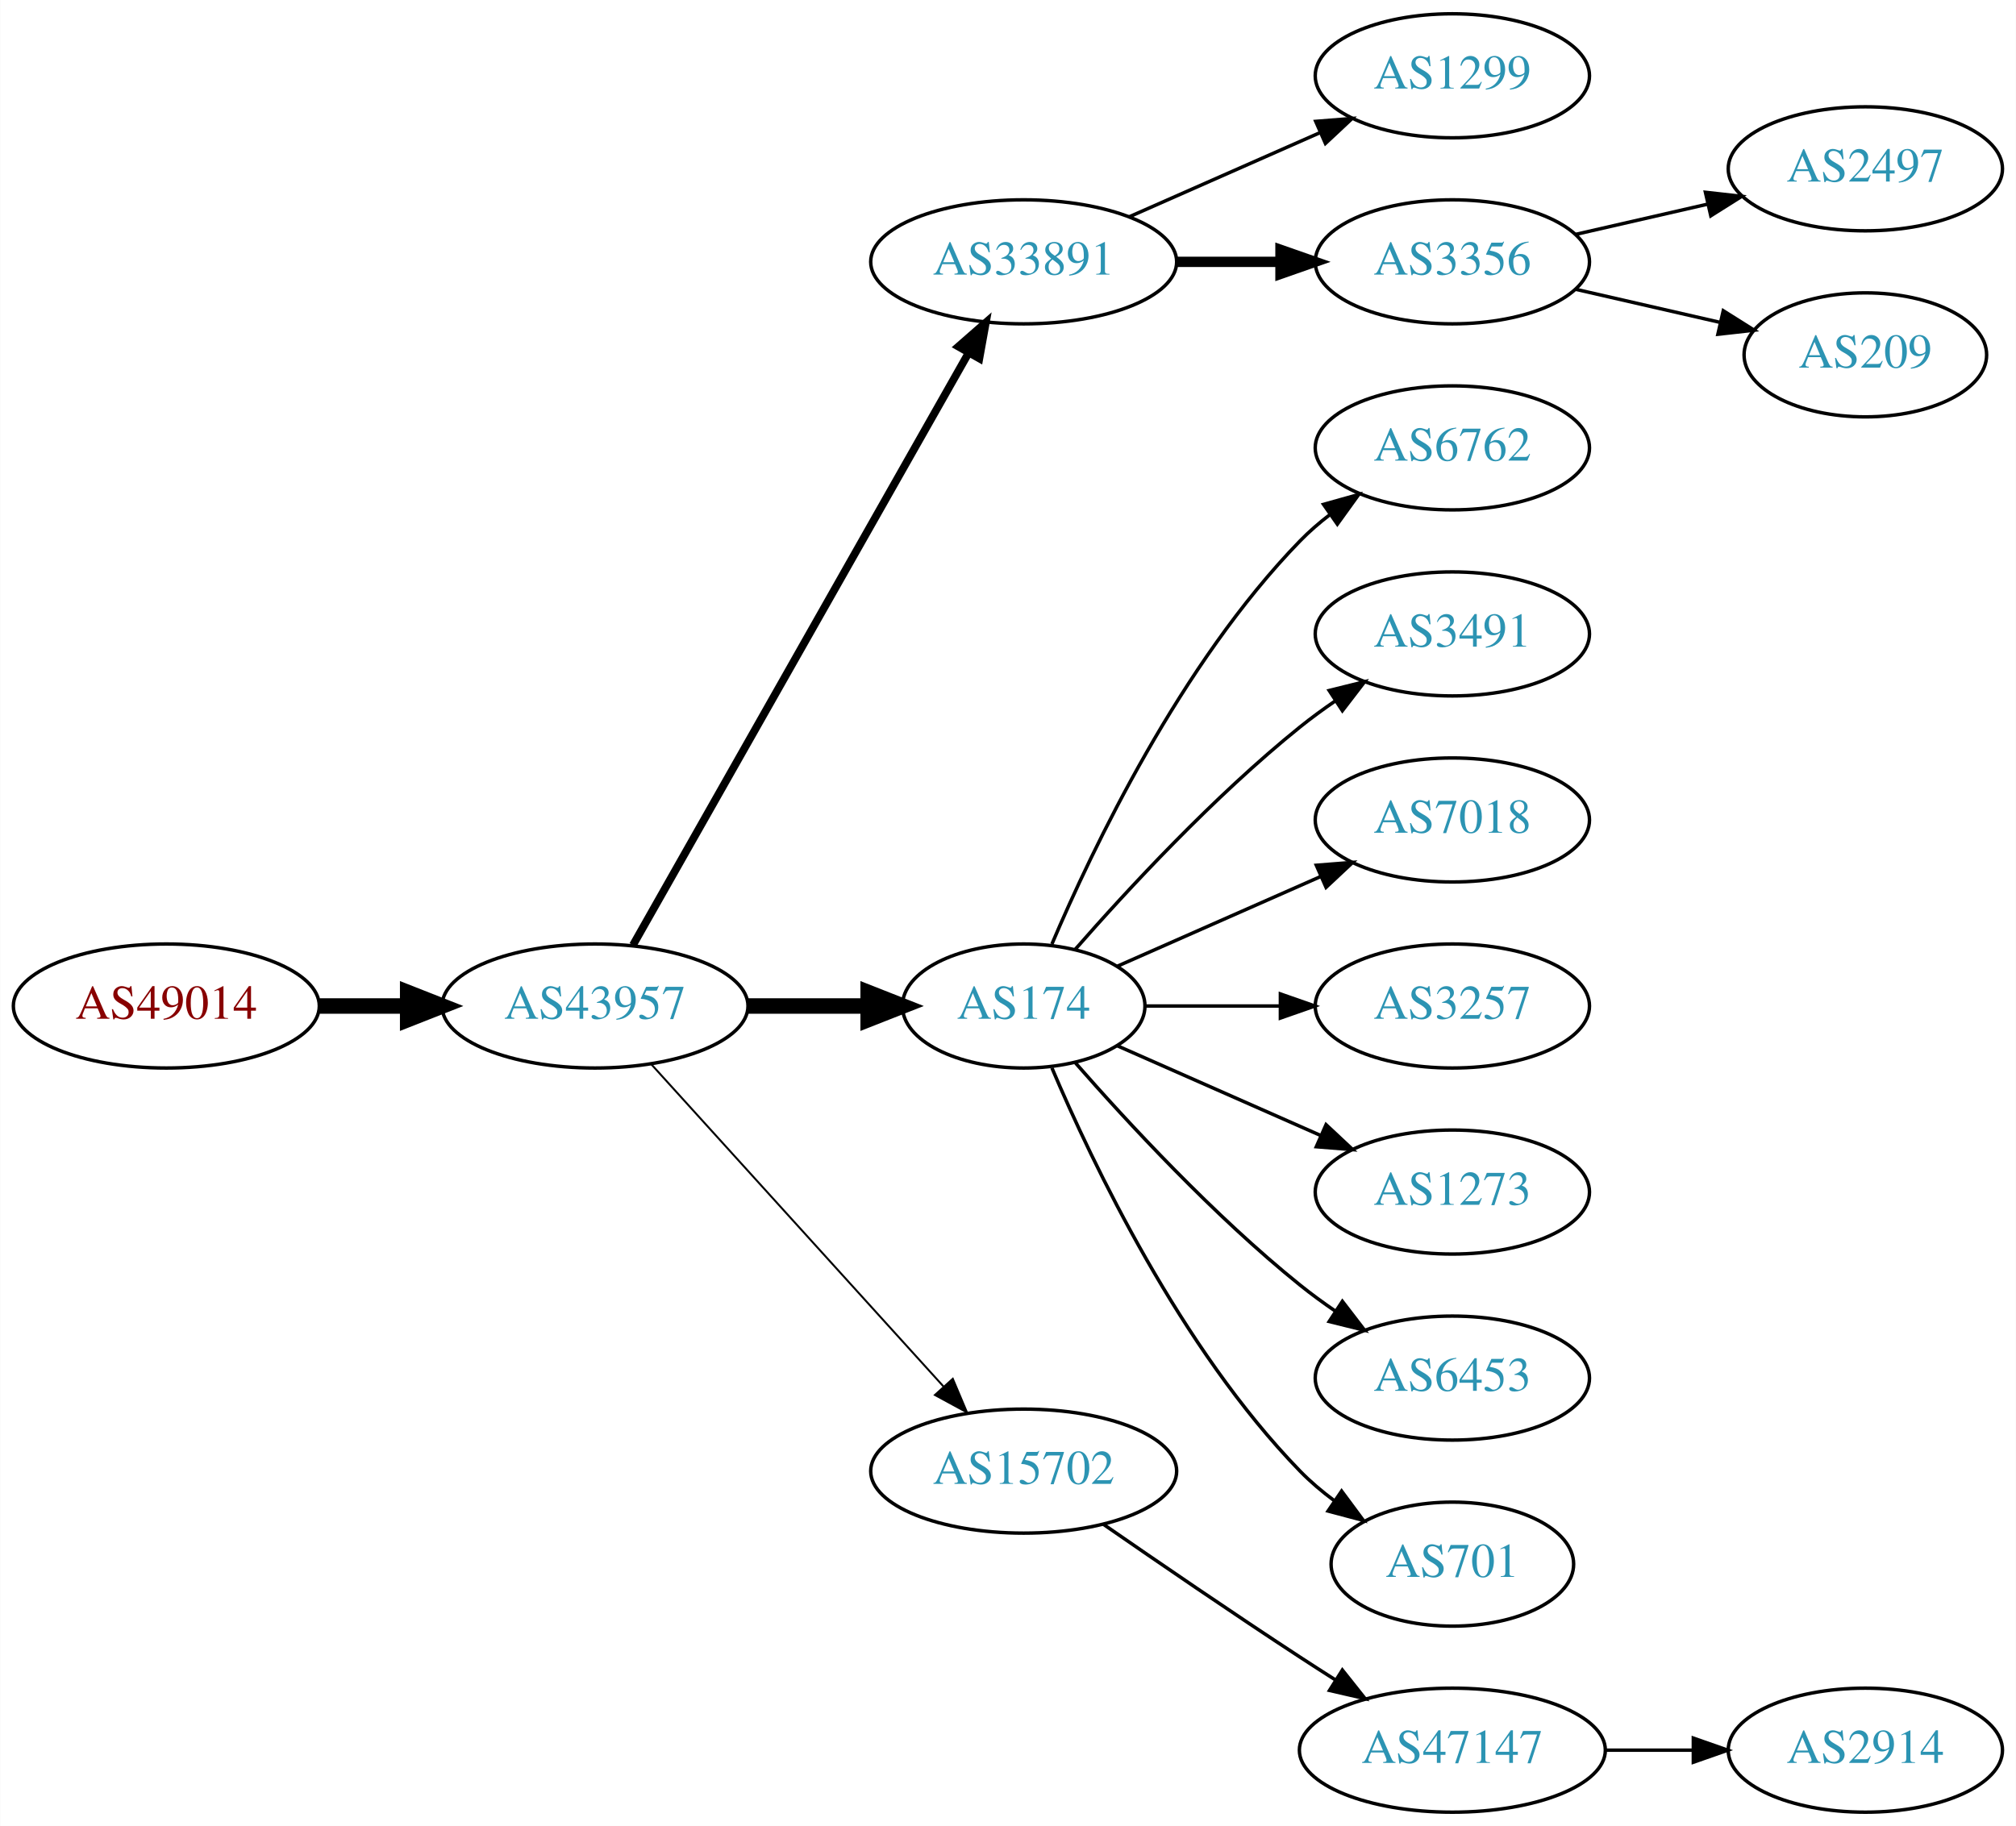
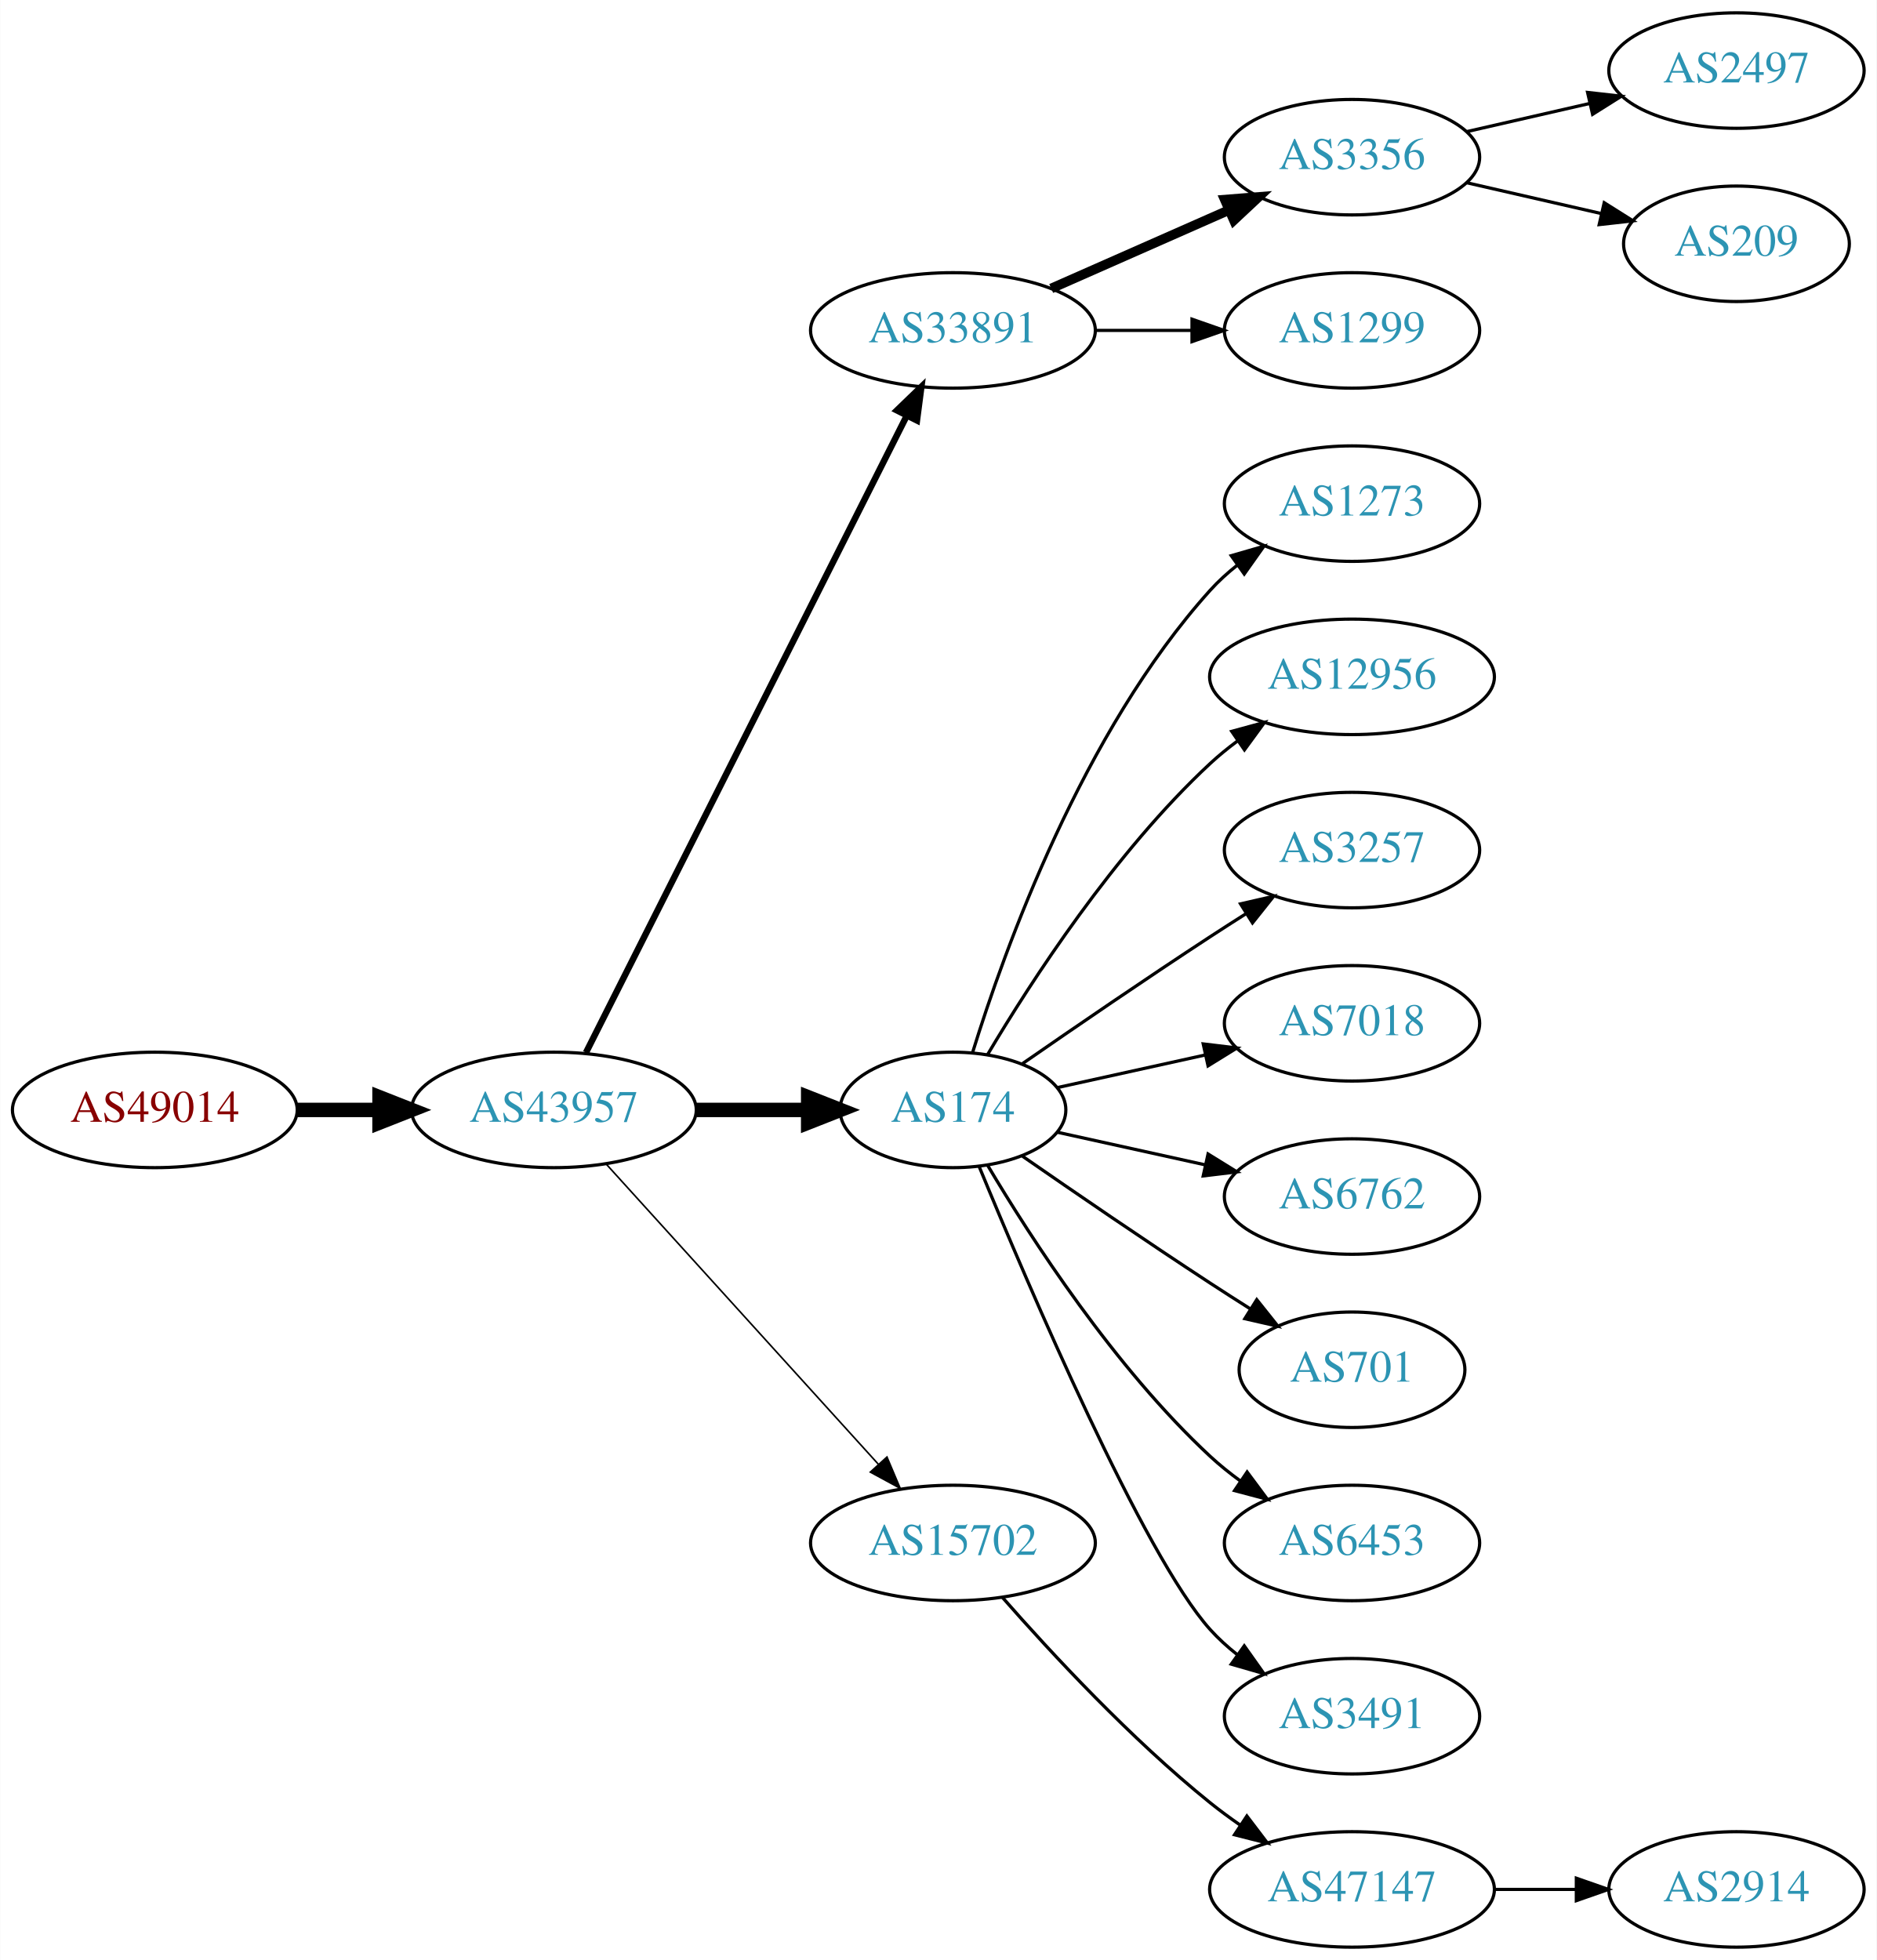
- <svg xmlns="http://www.w3.org/2000/svg" xmlns:xlink="http://www.w3.org/1999/xlink" width="585pt" height="530pt" viewBox="0.00 0.00 584.86 530.00">
-   <g id="graph0" class="graph" transform="scale(1 1) rotate(0) translate(4 526)">
-     <polygon fill="white" stroke="none" points="-4,4 -4,-526 580.862,-526 580.862,4 -4,4" />
+ <svg xmlns="http://www.w3.org/2000/svg" xmlns:xlink="http://www.w3.org/1999/xlink" width="585pt" height="611pt" viewBox="0.00 0.00 584.86 611.00">
+   <g id="graph0" class="graph" transform="scale(1 1) rotate(0) translate(4 607)">
+     <polygon fill="white" stroke="none" points="-4,4 -4,-607 580.862,-607 580.862,4 -4,4" />
    <g id="node1" class="node">
      <g id="a_node1">
        <a xlink:href="/asn/49014" xlink:title="AS49014 ~ Wirtschaftskammer Oesterreich [AT]">
-           <ellipse fill="#ffffff" stroke="black" cx="44.196" cy="-234" rx="44.393" ry="18" />
-           <text text-anchor="middle" x="44.196" y="-230.3" font-family="Times,serif" font-size="14.00" fill="#880000">AS49014</text>
+           <ellipse fill="#ffffff" stroke="black" cx="44.196" cy="-261" rx="44.393" ry="18" />
+           <text text-anchor="middle" x="44.196" y="-257.3" font-family="Times,serif" font-size="14.00" fill="#880000">AS49014</text>
        </a>
      </g>
    </g>
    <g id="node2" class="node">
      <g id="a_node2">
        <a xlink:href="/asn/43957" xlink:title="AS43957 ~ WNT Telecommunication GmbH [AT]">
-           <ellipse fill="#ffffff" stroke="black" cx="168.588" cy="-234" rx="44.393" ry="18" />
-           <text text-anchor="middle" x="168.588" y="-230.3" font-family="Times,serif" font-size="14.00" fill="#2c94b3">AS43957</text>
+           <ellipse fill="#ffffff" stroke="black" cx="168.588" cy="-261" rx="44.393" ry="18" />
+           <text text-anchor="middle" x="168.588" y="-257.3" font-family="Times,serif" font-size="14.00" fill="#2c94b3">AS43957</text>
        </a>
      </g>
    </g>
    <g id="edge1" class="edge">
-       <path fill="none" stroke="black" stroke-width="4.5" d="M88.692,-234C96.898,-234 105.569,-234 114.041,-234" />
-       <polygon fill="black" stroke="black" stroke-width="4.5" points="114.233,-237.938 124.233,-234 114.233,-230.063 114.233,-237.938" />
+       <path fill="none" stroke="black" stroke-width="4.5" d="M88.692,-261C96.898,-261 105.569,-261 114.041,-261" />
+       <polygon fill="black" stroke="black" stroke-width="4.5" points="114.233,-264.938 124.233,-261 114.233,-257.063 114.233,-264.938" />
    </g>
    <g id="node3" class="node">
      <g id="a_node3">
        <a xlink:href="/asn/33891" xlink:title="AS33891 ~ CORE-BACKBONE GMBH GLOBAL NETWORK [DE]">
-           <ellipse fill="#ffffff" stroke="black" cx="292.98" cy="-450" rx="44.393" ry="18" />
-           <text text-anchor="middle" x="292.98" y="-446.3" font-family="Times,serif" font-size="14.00" fill="#2c94b3">AS33891</text>
+           <ellipse fill="#ffffff" stroke="black" cx="292.98" cy="-504" rx="44.393" ry="18" />
+           <text text-anchor="middle" x="292.98" y="-500.3" font-family="Times,serif" font-size="14.00" fill="#2c94b3">AS33891</text>
        </a>
      </g>
    </g>
    <g id="edge2" class="edge">
-       <path fill="none" stroke="black" stroke-width="2.25" d="M179.604,-251.676C201.084,-289.584 251.677,-378.873 276.998,-423.559" />
-       <polygon fill="black" stroke="black" stroke-width="2.25" points="274.023,-425.408 281.998,-432.383 280.113,-421.957 274.023,-425.408" />
+       <path fill="none" stroke="black" stroke-width="2" d="M178.588,-278.868C199.859,-321.101 253.335,-427.272 278.496,-477.227" />
+       <polygon fill="black" stroke="black" stroke-width="2" points="275.508,-479.076 283.132,-486.433 281.76,-475.928 275.508,-479.076" />
    </g>
    <g id="node4" class="node">
      <g id="a_node4">
        <a xlink:href="/asn/174" xlink:title="AS174 ~ Cogent Communications [US]">
-           <ellipse fill="#ffffff" stroke="black" cx="292.98" cy="-234" rx="35.194" ry="18" />
-           <text text-anchor="middle" x="292.98" y="-230.3" font-family="Times,serif" font-size="14.00" fill="#2c94b3">AS174</text>
+           <ellipse fill="#ffffff" stroke="black" cx="292.98" cy="-261" rx="35.194" ry="18" />
+           <text text-anchor="middle" x="292.98" y="-257.3" font-family="Times,serif" font-size="14.00" fill="#2c94b3">AS174</text>
        </a>
      </g>
    </g>
    <g id="edge3" class="edge">
-       <path fill="none" stroke="black" stroke-width="4.5" d="M213.084,-234C224.341,-234 236.473,-234 247.767,-234" />
-       <polygon fill="black" stroke="black" stroke-width="4.5" points="247.854,-237.938 257.854,-234 247.854,-230.063 247.854,-237.938" />
+       <path fill="none" stroke="black" stroke-width="4.5" d="M213.084,-261C224.341,-261 236.473,-261 247.767,-261" />
+       <polygon fill="black" stroke="black" stroke-width="4.5" points="247.854,-264.938 257.854,-261 247.854,-257.063 247.854,-264.938" />
    </g>
    <g id="node5" class="node">
      <g id="a_node5">
        <a xlink:href="/asn/15702" xlink:title="AS15702 ~ Onstage Online GmbH [AT]">
-           <ellipse fill="#ffffff" stroke="black" cx="292.98" cy="-99" rx="44.393" ry="18" />
-           <text text-anchor="middle" x="292.98" y="-95.3" font-family="Times,serif" font-size="14.00" fill="#2c94b3">AS15702</text>
+           <ellipse fill="#ffffff" stroke="black" cx="292.98" cy="-126" rx="44.393" ry="18" />
+           <text text-anchor="middle" x="292.98" y="-122.3" font-family="Times,serif" font-size="14.00" fill="#2c94b3">AS15702</text>
        </a>
      </g>
    </g>
    <g id="edge4" class="edge">
-       <path fill="none" stroke="black" stroke-width="0.562" d="M184.842,-217.175C206.188,-193.63 245.11,-150.698 269.702,-123.574" />
-       <polygon fill="black" stroke="black" stroke-width="0.562" points="272.411,-125.796 276.535,-116.037 267.225,-121.095 272.411,-125.796" />
+       <path fill="none" stroke="black" stroke-width="0.5" d="M184.842,-244.175C206.188,-220.63 245.11,-177.698 269.702,-150.574" />
+       <polygon fill="black" stroke="black" stroke-width="0.5" points="272.411,-152.796 276.535,-143.037 267.225,-148.095 272.411,-152.796" />
    </g>
    <g id="node6" class="node">
      <g id="a_node6">
+         <a xlink:href="/asn/3356" xlink:title="AS3356 ~ Level 3 Parent, LLC [US]">
+           <ellipse fill="#ffffff" stroke="black" cx="417.373" cy="-558" rx="39.794" ry="18" />
+           <text text-anchor="middle" x="417.373" y="-554.3" font-family="Times,serif" font-size="14.00" fill="#2c94b3">AS3356</text>
+         </a>
+       </g>
+     </g>
+     <g id="edge5" class="edge">
+       <path fill="none" stroke="black" stroke-width="3" d="M323.608,-517.072C340.203,-524.393 361.062,-533.597 378.795,-541.421" />
+       <polygon fill="black" stroke="black" stroke-width="3" points="377.717,-544.77 388.279,-545.605 380.543,-538.366 377.717,-544.77" />
+     </g>
+     <g id="node7" class="node">
+       <g id="a_node7">
        <a xlink:href="/asn/1299" xlink:title="AS1299 ~ Telia Carrier [EU]">
          <ellipse fill="#ffffff" stroke="black" cx="417.373" cy="-504" rx="39.794" ry="18" />
          <text text-anchor="middle" x="417.373" y="-500.3" font-family="Times,serif" font-size="14.00" fill="#2c94b3">AS1299</text>
        </a>
      </g>
    </g>
-     <g id="edge5" class="edge">
-       <path fill="none" stroke="black" d="M323.608,-463.072C340.203,-470.393 361.062,-479.597 378.795,-487.421" />
-       <polygon fill="black" stroke="black" points="377.717,-490.77 388.279,-491.605 380.543,-484.366 377.717,-490.77" />
-     </g>
-     <g id="node7" class="node">
-       <g id="a_node7">
-         <a xlink:href="/asn/3356" xlink:title="AS3356 ~ Level 3 Parent, LLC [US]">
-           <ellipse fill="#ffffff" stroke="black" cx="417.373" cy="-450" rx="39.794" ry="18" />
-           <text text-anchor="middle" x="417.373" y="-446.3" font-family="Times,serif" font-size="14.00" fill="#2c94b3">AS3356</text>
-         </a>
-       </g>
-     </g>
    <g id="edge6" class="edge">
-       <path fill="none" stroke="black" stroke-width="3" d="M337.476,-450C347.165,-450 357.502,-450 367.394,-450" />
-       <polygon fill="black" stroke="black" stroke-width="3" points="367.497,-453.5 377.497,-450 367.497,-446.5 367.497,-453.5" />
+       <path fill="none" stroke="black" d="M337.476,-504C347.165,-504 357.502,-504 367.394,-504" />
+       <polygon fill="black" stroke="black" points="367.497,-507.5 377.497,-504 367.497,-500.5 367.497,-507.5" />
    </g>
    <g id="node10" class="node">
      <g id="a_node10">
-         <a xlink:href="/asn/6762" xlink:title="AS6762 ~ TELECOM ITALIA SPARKLE S.p.A. [IT]">
-           <ellipse fill="#ffffff" stroke="black" cx="417.373" cy="-396" rx="39.794" ry="18" />
-           <text text-anchor="middle" x="417.373" y="-392.3" font-family="Times,serif" font-size="14.00" fill="#2c94b3">AS6762</text>
+         <a xlink:href="/asn/1273" xlink:title="AS1273 ~ Vodafone Group PLC [EU]">
+           <ellipse fill="#ffffff" stroke="black" cx="417.373" cy="-450" rx="39.794" ry="18" />
+           <text text-anchor="middle" x="417.373" y="-446.3" font-family="Times,serif" font-size="14.00" fill="#2c94b3">AS1273</text>
        </a>
      </g>
    </g>
    <g id="edge9" class="edge">
-       <path fill="none" stroke="black" d="M301.171,-251.975C312.938,-279.682 338.512,-333.348 373.176,-369 375.797,-371.695 378.737,-374.239 381.82,-376.608" />
-       <polygon fill="black" stroke="black" points="379.986,-379.597 390.189,-382.455 383.995,-373.859 379.986,-379.597" />
+       <path fill="none" stroke="black" d="M299.118,-278.94C309.021,-310.979 333.359,-378.812 373.176,-423 375.693,-425.792 378.564,-428.401 381.603,-430.812" />
+       <polygon fill="black" stroke="black" points="379.732,-433.776 389.911,-436.715 383.786,-428.07 379.732,-433.776" />
    </g>
    <g id="node11" class="node">
      <g id="a_node11">
-         <a xlink:href="/asn/3491" xlink:title="AS3491 ~ PCCW Global, Inc. [US]">
-           <ellipse fill="#ffffff" stroke="black" cx="417.373" cy="-342" rx="39.794" ry="18" />
-           <text text-anchor="middle" x="417.373" y="-338.3" font-family="Times,serif" font-size="14.00" fill="#2c94b3">AS3491</text>
+         <a xlink:href="/asn/12956" xlink:title="AS12956 ~ TELXIUS [ES]">
+           <ellipse fill="#ffffff" stroke="black" cx="417.373" cy="-396" rx="44.393" ry="18" />
+           <text text-anchor="middle" x="417.373" y="-392.3" font-family="Times,serif" font-size="14.00" fill="#2c94b3">AS12956</text>
        </a>
      </g>
    </g>
    <g id="edge10" class="edge">
-       <path fill="none" stroke="black" d="M307.854,-250.345C322.924,-267.559 348.202,-294.901 373.176,-315 376.432,-317.62 379.957,-320.192 383.542,-322.646" />
-       <polygon fill="black" stroke="black" points="381.629,-325.577 391.914,-328.121 385.46,-319.719 381.629,-325.577" />
+       <path fill="none" stroke="black" d="M303.793,-278.279C317.299,-301.011 343.359,-341.314 373.176,-369 375.783,-371.42 378.637,-373.746 381.595,-375.948" />
+       <polygon fill="black" stroke="black" points="379.873,-379.012 390.095,-381.8 383.843,-373.246 379.873,-379.012" />
    </g>
    <g id="node12" class="node">
      <g id="a_node12">
-         <a xlink:href="/asn/7018" xlink:title="AS7018 ~ ATT-INTERNET4 [US]">
+         <a xlink:href="/asn/3257" xlink:title="AS3257 ~ GTT [DE]">
+           <ellipse fill="#ffffff" stroke="black" cx="417.373" cy="-342" rx="39.794" ry="18" />
+           <text text-anchor="middle" x="417.373" y="-338.3" font-family="Times,serif" font-size="14.00" fill="#2c94b3">AS3257</text>
+         </a>
+       </g>
+     </g>
+     <g id="edge11" class="edge">
+       <path fill="none" stroke="black" d="M314.671,-275.44C330.563,-286.449 353.113,-301.897 373.176,-315 376.758,-317.339 380.529,-319.759 384.289,-322.144" />
+       <polygon fill="black" stroke="black" points="382.623,-325.231 392.95,-327.596 386.352,-319.307 382.623,-325.231" />
+     </g>
+     <g id="node13" class="node">
+       <g id="a_node13">
+         <a xlink:href="/asn/7018" xlink:title="AS7018 ~ AT&amp;T Services, Inc. [US]">
          <ellipse fill="#ffffff" stroke="black" cx="417.373" cy="-288" rx="39.794" ry="18" />
          <text text-anchor="middle" x="417.373" y="-284.3" font-family="Times,serif" font-size="14.00" fill="#2c94b3">AS7018</text>
        </a>
      </g>
    </g>
-     <g id="edge11" class="edge">
-       <path fill="none" stroke="black" d="M320.237,-245.584C337.422,-253.167 360.135,-263.188 379.17,-271.586" />
-       <polygon fill="black" stroke="black" points="377.896,-274.849 388.458,-275.684 380.721,-268.445 377.896,-274.849" />
-     </g>
-     <g id="node13" class="node">
-       <g id="a_node13">
-         <a xlink:href="/asn/3257" xlink:title="AS3257 ~ GTT [DE]">
-           <ellipse fill="#ffffff" stroke="black" cx="417.373" cy="-234" rx="39.794" ry="18" />
-           <text text-anchor="middle" x="417.373" y="-230.3" font-family="Times,serif" font-size="14.00" fill="#2c94b3">AS3257</text>
-         </a>
-       </g>
-     </g>
    <g id="edge12" class="edge">
-       <path fill="none" stroke="black" d="M328.399,-234C340.45,-234 354.226,-234 367.244,-234" />
-       <polygon fill="black" stroke="black" points="367.474,-237.5 377.473,-234 367.473,-230.5 367.474,-237.5" />
+       <path fill="none" stroke="black" d="M325.499,-267.953C339.56,-271.055 356.378,-274.765 371.702,-278.146" />
+       <polygon fill="black" stroke="black" points="370.993,-281.573 381.512,-280.31 372.501,-274.738 370.993,-281.573" />
    </g>
    <g id="node14" class="node">
      <g id="a_node14">
-         <a xlink:href="/asn/1273" xlink:title="AS1273 ~ Vodafone Group PLC [EU]">
-           <ellipse fill="#ffffff" stroke="black" cx="417.373" cy="-180" rx="39.794" ry="18" />
-           <text text-anchor="middle" x="417.373" y="-176.3" font-family="Times,serif" font-size="14.00" fill="#2c94b3">AS1273</text>
+         <a xlink:href="/asn/6762" xlink:title="AS6762 ~ TELECOM ITALIA SPARKLE S.p.A. [IT]">
+           <ellipse fill="#ffffff" stroke="black" cx="417.373" cy="-234" rx="39.794" ry="18" />
+           <text text-anchor="middle" x="417.373" y="-230.3" font-family="Times,serif" font-size="14.00" fill="#2c94b3">AS6762</text>
        </a>
      </g>
    </g>
    <g id="edge13" class="edge">
-       <path fill="none" stroke="black" d="M320.237,-222.416C337.422,-214.833 360.135,-204.812 379.17,-196.414" />
-       <polygon fill="black" stroke="black" points="380.721,-199.555 388.458,-192.316 377.896,-193.151 380.721,-199.555" />
+       <path fill="none" stroke="black" d="M325.499,-254.047C339.56,-250.945 356.378,-247.235 371.702,-243.854" />
+       <polygon fill="black" stroke="black" points="372.501,-247.262 381.512,-241.69 370.993,-240.427 372.501,-247.262" />
    </g>
    <g id="node15" class="node">
      <g id="a_node15">
+         <a xlink:href="/asn/701" xlink:title="AS701 ~ UUNET [US]">
+           <ellipse fill="#ffffff" stroke="black" cx="417.373" cy="-180" rx="35.194" ry="18" />
+           <text text-anchor="middle" x="417.373" y="-176.3" font-family="Times,serif" font-size="14.00" fill="#2c94b3">AS701</text>
+         </a>
+       </g>
+     </g>
+     <g id="edge14" class="edge">
+       <path fill="none" stroke="black" d="M314.671,-246.56C330.563,-235.551 353.113,-220.103 373.176,-207 377.221,-204.358 381.507,-201.615 385.746,-198.933" />
+       <polygon fill="black" stroke="black" points="387.683,-201.85 394.29,-193.568 383.96,-195.921 387.683,-201.85" />
+     </g>
+     <g id="node16" class="node">
+       <g id="a_node16">
        <a xlink:href="/asn/6453" xlink:title="AS6453 ~ TATA COMMUNICATIONS (AMERICA) INC [US]">
          <ellipse fill="#ffffff" stroke="black" cx="417.373" cy="-126" rx="39.794" ry="18" />
          <text text-anchor="middle" x="417.373" y="-122.3" font-family="Times,serif" font-size="14.00" fill="#2c94b3">AS6453</text>
        </a>
      </g>
    </g>
-     <g id="edge14" class="edge">
-       <path fill="none" stroke="black" d="M307.854,-217.655C322.924,-200.441 348.202,-173.099 373.176,-153 376.432,-150.38 379.957,-147.808 383.542,-145.354" />
-       <polygon fill="black" stroke="black" points="385.46,-148.281 391.914,-139.879 381.629,-142.423 385.46,-148.281" />
-     </g>
-     <g id="node16" class="node">
-       <g id="a_node16">
-         <a xlink:href="/asn/701" xlink:title="AS701 ~ UUNET [US]">
-           <ellipse fill="#ffffff" stroke="black" cx="417.373" cy="-72" rx="35.194" ry="18" />
-           <text text-anchor="middle" x="417.373" y="-68.3" font-family="Times,serif" font-size="14.00" fill="#2c94b3">AS701</text>
-         </a>
-       </g>
-     </g>
    <g id="edge15" class="edge">
-       <path fill="none" stroke="black" d="M301.171,-216.025C312.938,-188.318 338.512,-134.652 373.176,-99 376.159,-95.933 379.556,-93.061 383.106,-90.419" />
-       <polygon fill="black" stroke="black" points="385.233,-93.205 391.54,-84.692 381.301,-87.414 385.233,-93.205" />
+       <path fill="none" stroke="black" d="M303.793,-243.721C317.299,-220.989 343.359,-180.686 373.176,-153 376.083,-150.301 379.296,-147.72 382.62,-145.297" />
+       <polygon fill="black" stroke="black" points="384.679,-148.13 390.998,-139.625 380.755,-142.333 384.679,-148.13" />
    </g>
    <g id="node17" class="node">
      <g id="a_node17">
+         <a xlink:href="/asn/3491" xlink:title="AS3491 ~ PCCW Global, Inc. [US]">
+           <ellipse fill="#ffffff" stroke="black" cx="417.373" cy="-72" rx="39.794" ry="18" />
+           <text text-anchor="middle" x="417.373" y="-68.3" font-family="Times,serif" font-size="14.00" fill="#2c94b3">AS3491</text>
+         </a>
+       </g>
+     </g>
+     <g id="edge16" class="edge">
+       <path fill="none" stroke="black" d="M301.139,-243.367C316.4,-206.342 352.429,-122.024 373.176,-99 375.693,-96.208 378.564,-93.599 381.603,-91.188" />
+       <polygon fill="black" stroke="black" points="383.786,-93.93 389.911,-85.285 379.732,-88.224 383.786,-93.93" />
+     </g>
+     <g id="node18" class="node">
+       <g id="a_node18">
        <a xlink:href="/asn/47147" xlink:title="AS47147 ~ ANEXIA Internetdienstleistungs GmbH [AT]">
          <ellipse fill="#ffffff" stroke="black" cx="417.373" cy="-18" rx="44.393" ry="18" />
          <text text-anchor="middle" x="417.373" y="-14.3" font-family="Times,serif" font-size="14.00" fill="#2c94b3">AS47147</text>
        </a>
      </g>
    </g>
-     <g id="edge16" class="edge">
-       <path fill="none" stroke="black" d="M316.011,-83.633C331.813,-72.695 353.67,-57.739 373.176,-45 376.497,-42.831 379.98,-40.594 383.466,-38.379" />
-       <polygon fill="black" stroke="black" points="385.455,-41.262 392.048,-32.968 381.722,-35.34 385.455,-41.262" />
+     <g id="edge17" class="edge">
+       <path fill="none" stroke="black" d="M308.413,-109.017C323.544,-91.772 348.509,-64.852 373.176,-45 376.105,-42.644 379.251,-40.325 382.463,-38.098" />
+       <polygon fill="black" stroke="black" points="384.598,-40.882 391.011,-32.448 380.738,-35.042 384.598,-40.882" />
    </g>
    <g id="node8" class="node">
      <g id="a_node8">
        <a xlink:href="/asn/2497" xlink:title="AS2497 ~ Internet Initiative Japan Inc. [JP]">
-           <ellipse fill="#ffffff" stroke="black" cx="537.215" cy="-477" rx="39.794" ry="18" />
-           <text text-anchor="middle" x="537.215" y="-473.3" font-family="Times,serif" font-size="14.00" fill="#2c94b3">AS2497</text>
+           <ellipse fill="#ffffff" stroke="black" cx="537.215" cy="-585" rx="39.794" ry="18" />
+           <text text-anchor="middle" x="537.215" y="-581.3" font-family="Times,serif" font-size="14.00" fill="#2c94b3">AS2497</text>
        </a>
      </g>
    </g>
    <g id="edge7" class="edge">
-       <path fill="none" stroke="black" d="M453.092,-457.955C465.092,-460.704 478.713,-463.825 491.405,-466.733" />
-       <polygon fill="black" stroke="black" points="490.808,-470.187 501.337,-469.009 492.371,-463.364 490.808,-470.187" />
+       <path fill="none" stroke="black" d="M453.092,-565.955C465.092,-568.704 478.713,-571.825 491.405,-574.733" />
+       <polygon fill="black" stroke="black" points="490.808,-578.187 501.337,-577.009 492.371,-571.364 490.808,-578.187" />
    </g>
    <g id="node9" class="node">
      <g id="a_node9">
        <a xlink:href="/asn/209" xlink:title="AS209 ~ CenturyLink Communications, LLC [US]">
-           <ellipse fill="#ffffff" stroke="black" cx="537.215" cy="-423" rx="35.194" ry="18" />
-           <text text-anchor="middle" x="537.215" y="-419.3" font-family="Times,serif" font-size="14.00" fill="#2c94b3">AS209</text>
+           <ellipse fill="#ffffff" stroke="black" cx="537.215" cy="-531" rx="35.194" ry="18" />
+           <text text-anchor="middle" x="537.215" y="-527.3" font-family="Times,serif" font-size="14.00" fill="#2c94b3">AS209</text>
        </a>
      </g>
    </g>
    <g id="edge8" class="edge">
-       <path fill="none" stroke="black" d="M453.092,-442.045C466.184,-439.045 481.207,-435.604 494.847,-432.478" />
-       <polygon fill="black" stroke="black" points="495.989,-435.807 504.955,-430.162 494.425,-428.984 495.989,-435.807" />
-     </g>
-     <g id="node18" class="node">
-       <g id="a_node18">
+       <path fill="none" stroke="black" d="M453.092,-550.045C466.184,-547.045 481.207,-543.604 494.847,-540.478" />
+       <polygon fill="black" stroke="black" points="495.989,-543.807 504.955,-538.162 494.425,-536.984 495.989,-543.807" />
+     </g>
+     <g id="node19" class="node">
+       <g id="a_node19">
        <a xlink:href="/asn/2914" xlink:title="AS2914 ~ NTT America, Inc. [US]">
          <ellipse fill="#ffffff" stroke="black" cx="537.215" cy="-18" rx="39.794" ry="18" />
          <text text-anchor="middle" x="537.215" y="-14.3" font-family="Times,serif" font-size="14.00" fill="#2c94b3">AS2914</text>
        </a>
      </g>
    </g>
-     <g id="edge17" class="edge">
+     <g id="edge18" class="edge">
      <path fill="none" stroke="black" d="M461.584,-18C469.896,-18 478.659,-18 487.141,-18" />
      <polygon fill="black" stroke="black" points="487.3,-21.5 497.3,-18 487.3,-14.5 487.3,-21.5" />
    </g>
  </g>
</svg>
